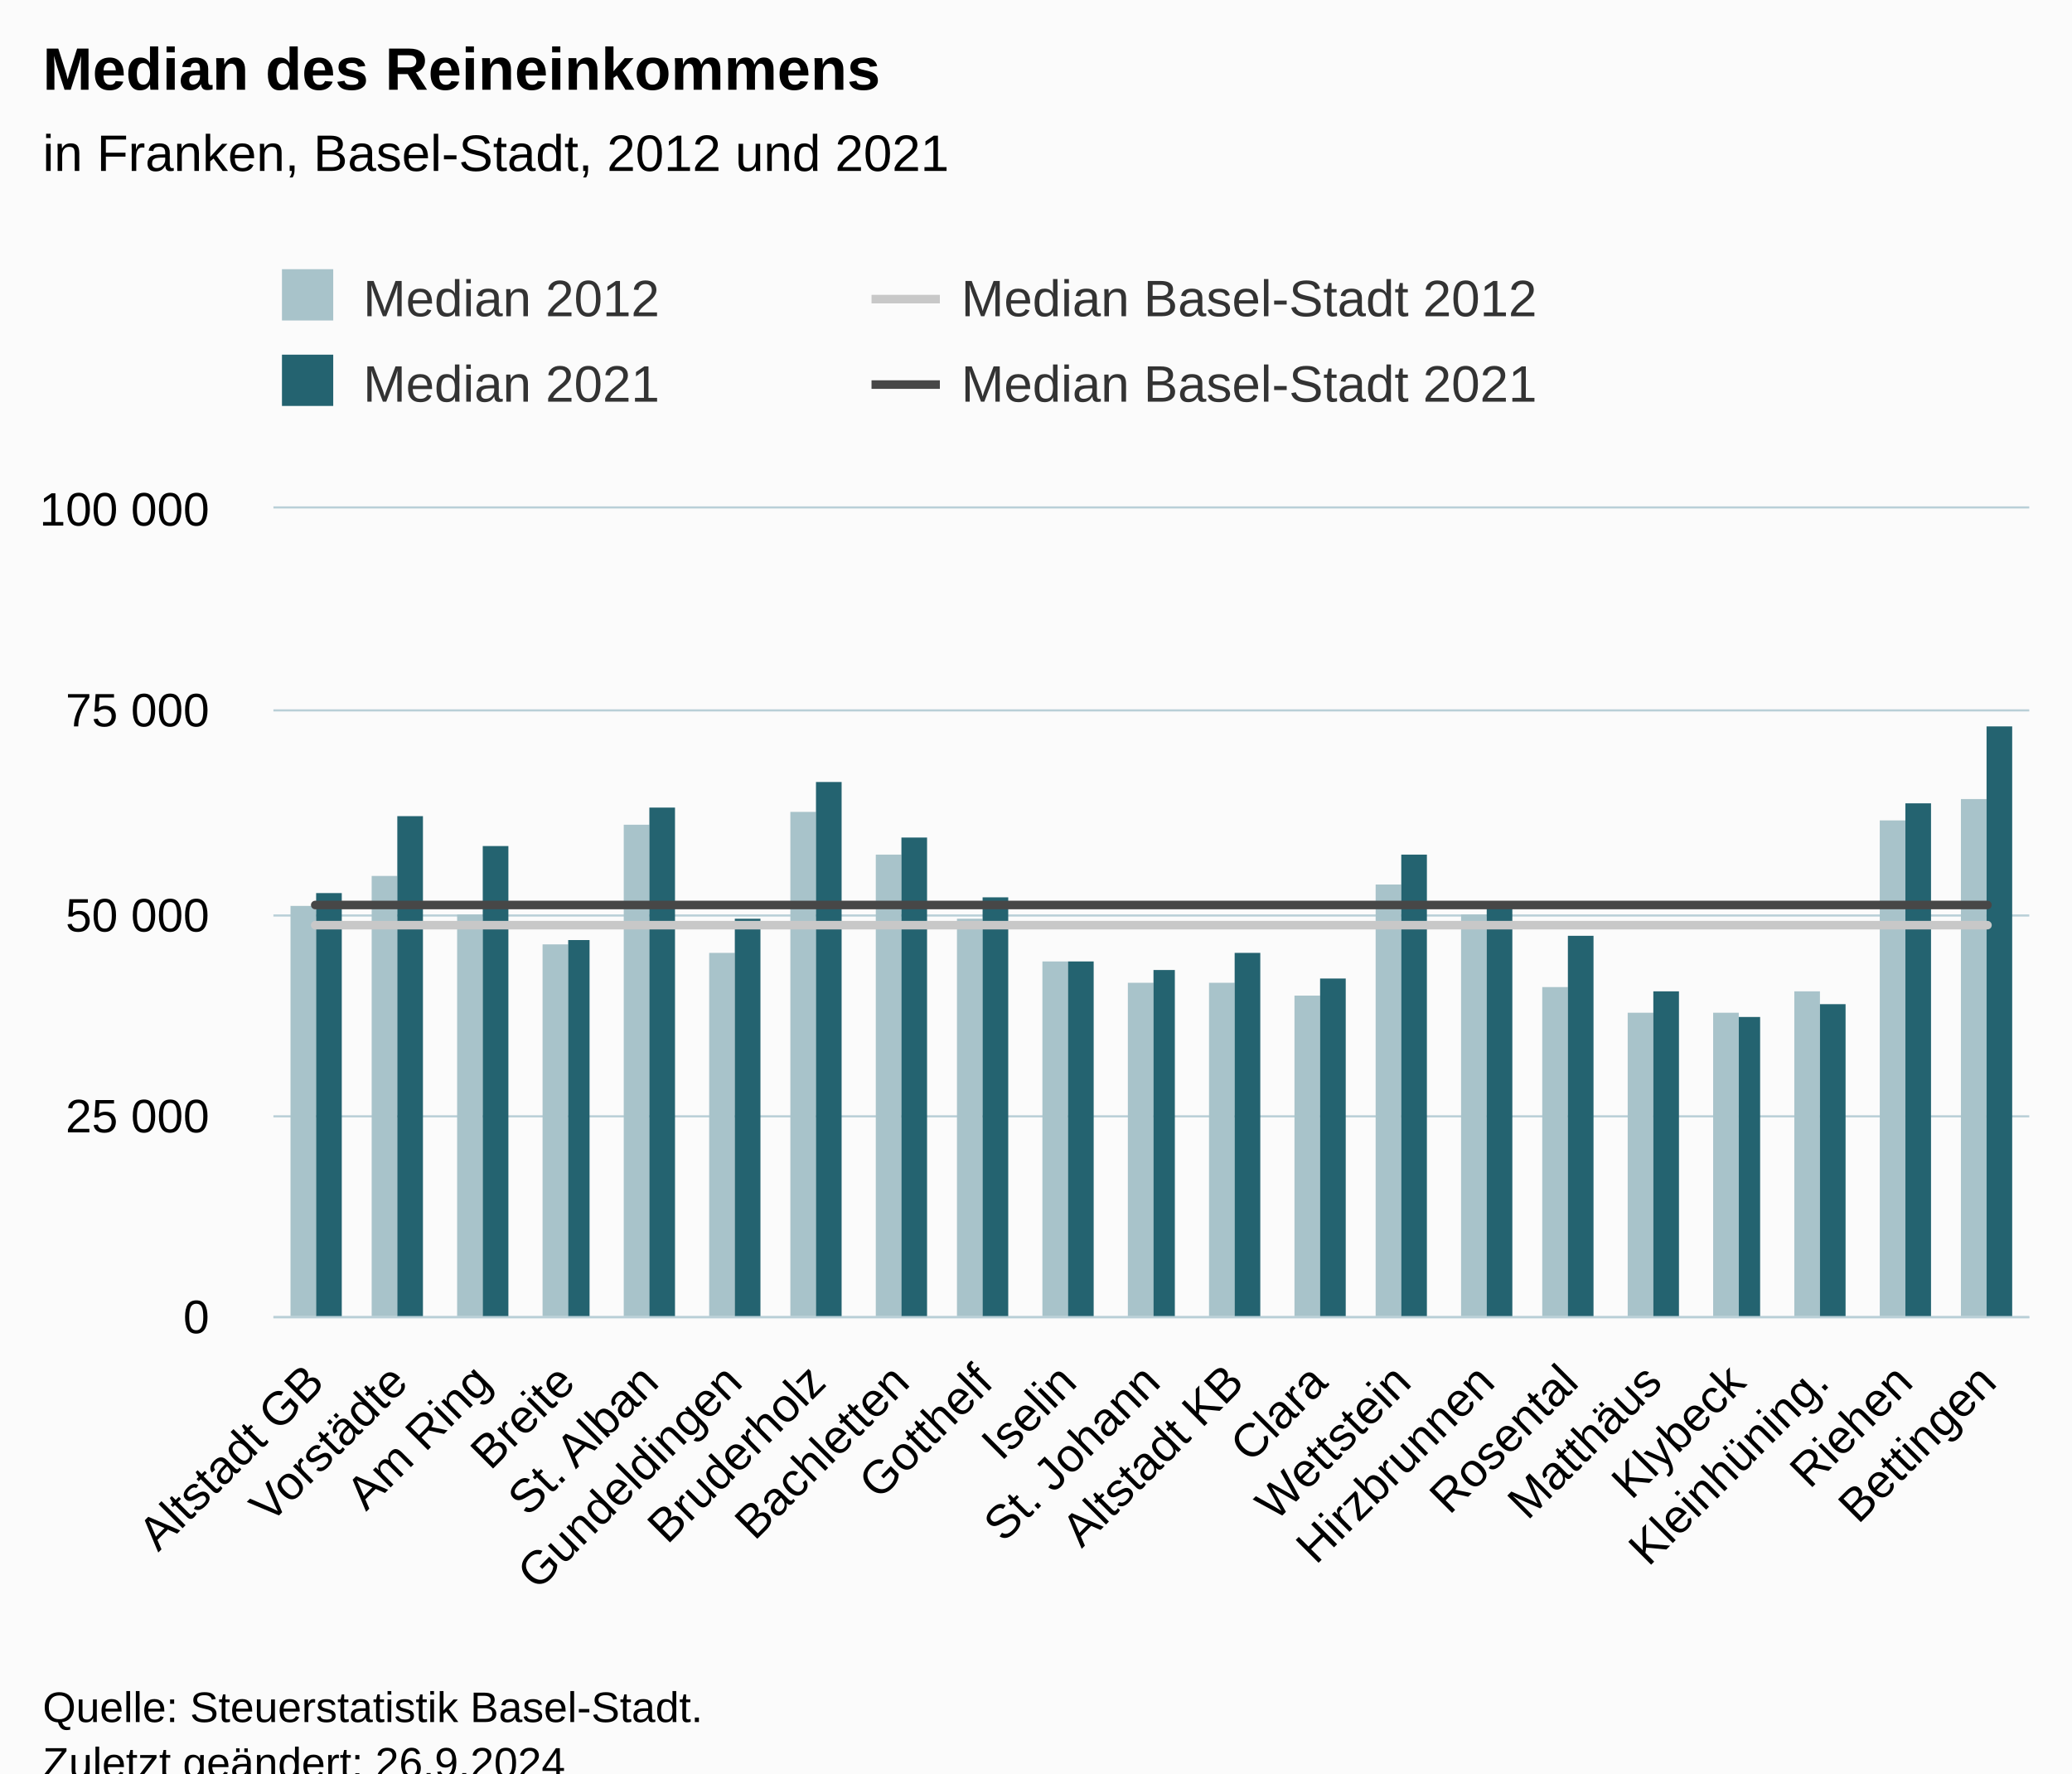
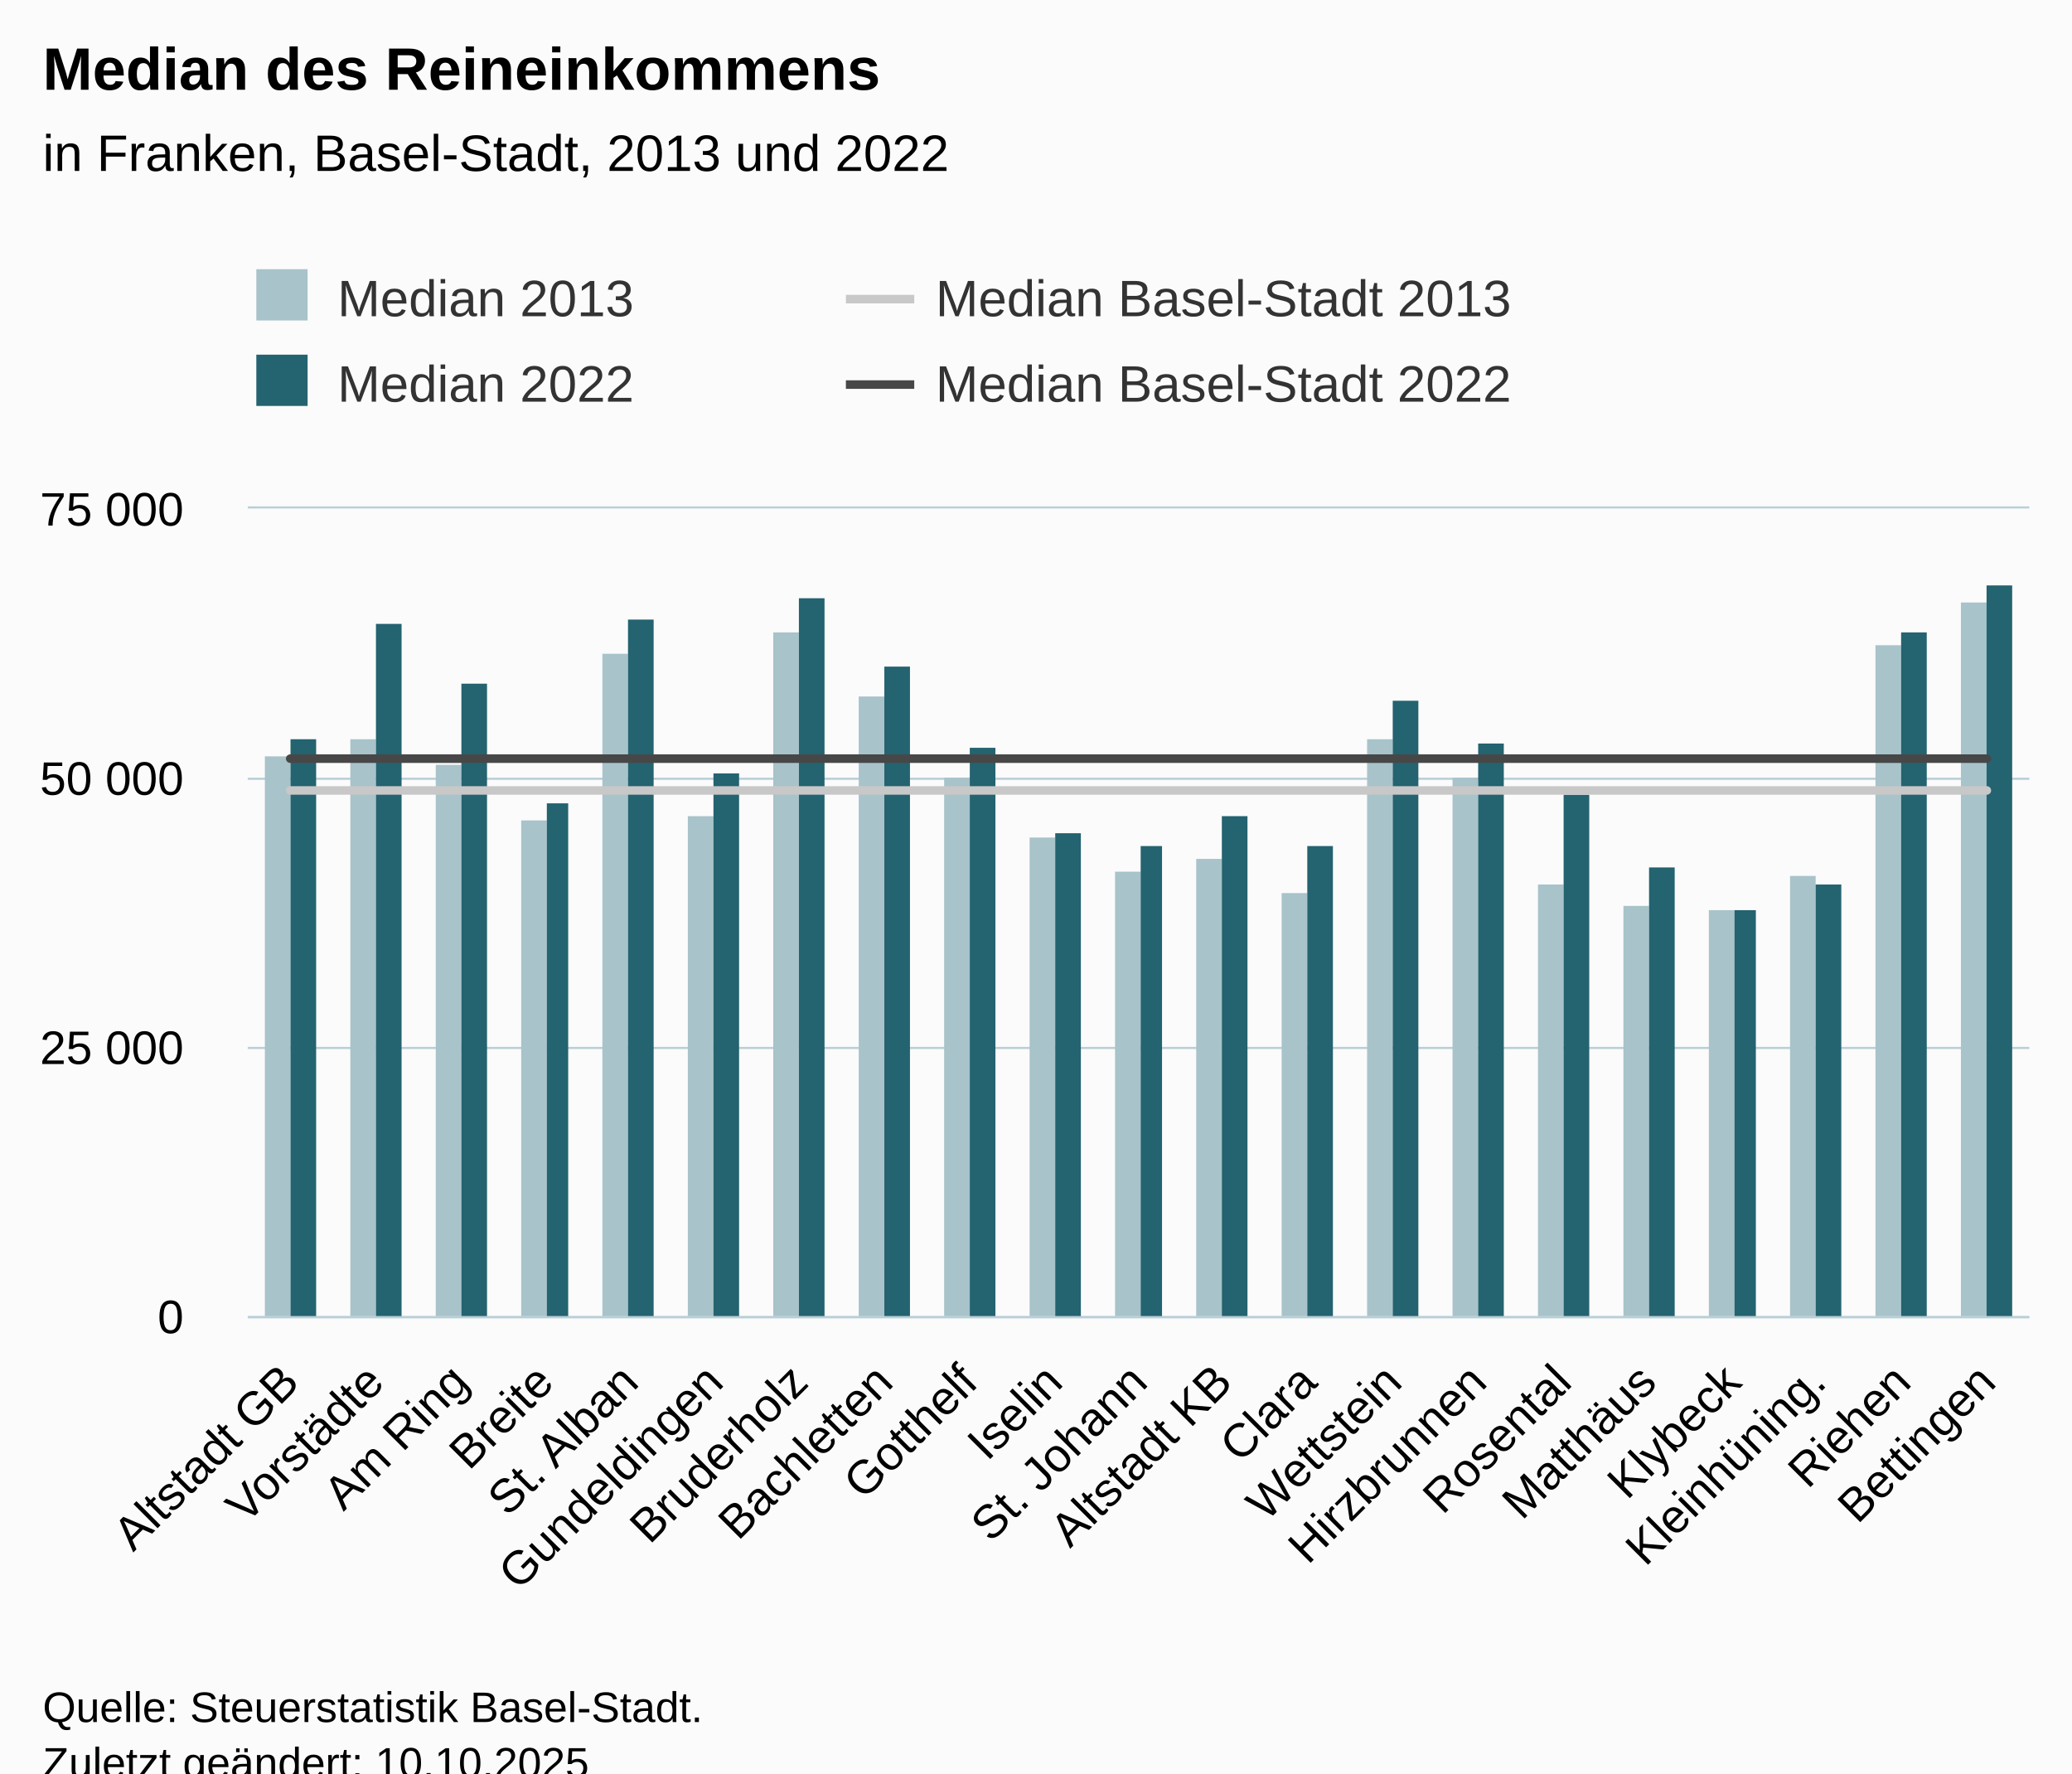
<svg xmlns="http://www.w3.org/2000/svg" version="1.1" class="highcharts-root" style="font-family:Arial;font-size:12px;" viewBox="0 0 485 415">
  <defs>
-     <clipPath id="highcharts-tecd7d2-91-">
-       <rect x="0" y="0" width="411" height="189" fill="none" />
+     <clipPath id="highcharts-zsdat22-91-">
+       <rect x="0" y="0" width="417" height="189" fill="none" />
    </clipPath>
-     <clipPath id="highcharts-tecd7d2-113-">
-       <rect x="0" y="0" width="411" height="189" fill="none" />
+     <clipPath id="highcharts-zsdat22-113-">
+       <rect x="0" y="0" width="417" height="189" fill="none" />
    </clipPath>
-     <clipPath id="highcharts-tecd7d2-177-">
-       <rect x="64" y="119" width="411" height="189" fill="none" />
+     <clipPath id="highcharts-zsdat22-177-">
+       <rect x="58" y="119" width="417" height="189" fill="none" />
    </clipPath>
  </defs>
  <rect fill="#fbfbfb" class="highcharts-background" x="0" y="0" width="485" height="428" rx="0" ry="0" />
-   <rect fill="none" class="highcharts-plot-background" x="64" y="119" width="411" height="189" />
+   <rect fill="none" class="highcharts-plot-background" x="58" y="119" width="417" height="189" />
  <g class="highcharts-pane-group" data-z-index="0" />
  <g class="highcharts-grid highcharts-xaxis-grid" data-z-index="1">
-     <path fill="none" data-z-index="1" class="highcharts-grid-line" d="M 83.5 119 L 83.5 308" opacity="1" />
-     <path fill="none" data-z-index="1" class="highcharts-grid-line" d="M 102.5 119 L 102.5 308" opacity="1" />
-     <path fill="none" data-z-index="1" class="highcharts-grid-line" d="M 122.5 119 L 122.5 308" opacity="1" />
-     <path fill="none" data-z-index="1" class="highcharts-grid-line" d="M 141.5 119 L 141.5 308" opacity="1" />
-     <path fill="none" data-z-index="1" class="highcharts-grid-line" d="M 161.5 119 L 161.5 308" opacity="1" />
-     <path fill="none" data-z-index="1" class="highcharts-grid-line" d="M 180.5 119 L 180.5 308" opacity="1" />
-     <path fill="none" data-z-index="1" class="highcharts-grid-line" d="M 200.5 119 L 200.5 308" opacity="1" />
-     <path fill="none" data-z-index="1" class="highcharts-grid-line" d="M 220.5 119 L 220.5 308" opacity="1" />
-     <path fill="none" data-z-index="1" class="highcharts-grid-line" d="M 239.5 119 L 239.5 308" opacity="1" />
-     <path fill="none" data-z-index="1" class="highcharts-grid-line" d="M 259.5 119 L 259.5 308" opacity="1" />
-     <path fill="none" data-z-index="1" class="highcharts-grid-line" d="M 278.5 119 L 278.5 308" opacity="1" />
-     <path fill="none" data-z-index="1" class="highcharts-grid-line" d="M 298.5 119 L 298.5 308" opacity="1" />
-     <path fill="none" data-z-index="1" class="highcharts-grid-line" d="M 317.5 119 L 317.5 308" opacity="1" />
-     <path fill="none" data-z-index="1" class="highcharts-grid-line" d="M 337.5 119 L 337.5 308" opacity="1" />
-     <path fill="none" data-z-index="1" class="highcharts-grid-line" d="M 357.5 119 L 357.5 308" opacity="1" />
-     <path fill="none" data-z-index="1" class="highcharts-grid-line" d="M 376.5 119 L 376.5 308" opacity="1" />
-     <path fill="none" data-z-index="1" class="highcharts-grid-line" d="M 396.5 119 L 396.5 308" opacity="1" />
-     <path fill="none" data-z-index="1" class="highcharts-grid-line" d="M 415.5 119 L 415.5 308" opacity="1" />
-     <path fill="none" data-z-index="1" class="highcharts-grid-line" d="M 435.5 119 L 435.5 308" opacity="1" />
+     <path fill="none" data-z-index="1" class="highcharts-grid-line" d="M 77.5 119 L 77.5 308" opacity="1" />
+     <path fill="none" data-z-index="1" class="highcharts-grid-line" d="M 97.5 119 L 97.5 308" opacity="1" />
+     <path fill="none" data-z-index="1" class="highcharts-grid-line" d="M 117.5 119 L 117.5 308" opacity="1" />
+     <path fill="none" data-z-index="1" class="highcharts-grid-line" d="M 136.5 119 L 136.5 308" opacity="1" />
+     <path fill="none" data-z-index="1" class="highcharts-grid-line" d="M 156.5 119 L 156.5 308" opacity="1" />
+     <path fill="none" data-z-index="1" class="highcharts-grid-line" d="M 176.5 119 L 176.5 308" opacity="1" />
+     <path fill="none" data-z-index="1" class="highcharts-grid-line" d="M 196.5 119 L 196.5 308" opacity="1" />
+     <path fill="none" data-z-index="1" class="highcharts-grid-line" d="M 216.5 119 L 216.5 308" opacity="1" />
+     <path fill="none" data-z-index="1" class="highcharts-grid-line" d="M 236.5 119 L 236.5 308" opacity="1" />
+     <path fill="none" data-z-index="1" class="highcharts-grid-line" d="M 256.5 119 L 256.5 308" opacity="1" />
+     <path fill="none" data-z-index="1" class="highcharts-grid-line" d="M 275.5 119 L 275.5 308" opacity="1" />
+     <path fill="none" data-z-index="1" class="highcharts-grid-line" d="M 295.5 119 L 295.5 308" opacity="1" />
+     <path fill="none" data-z-index="1" class="highcharts-grid-line" d="M 315.5 119 L 315.5 308" opacity="1" />
+     <path fill="none" data-z-index="1" class="highcharts-grid-line" d="M 335.5 119 L 335.5 308" opacity="1" />
+     <path fill="none" data-z-index="1" class="highcharts-grid-line" d="M 355.5 119 L 355.5 308" opacity="1" />
+     <path fill="none" data-z-index="1" class="highcharts-grid-line" d="M 375.5 119 L 375.5 308" opacity="1" />
+     <path fill="none" data-z-index="1" class="highcharts-grid-line" d="M 395.5 119 L 395.5 308" opacity="1" />
+     <path fill="none" data-z-index="1" class="highcharts-grid-line" d="M 414.5 119 L 414.5 308" opacity="1" />
+     <path fill="none" data-z-index="1" class="highcharts-grid-line" d="M 434.5 119 L 434.5 308" opacity="1" />
    <path fill="none" data-z-index="1" class="highcharts-grid-line" d="M 454.5 119 L 454.5 308" opacity="1" />
    <path fill="none" data-z-index="1" class="highcharts-grid-line" d="M 474.5 119 L 474.5 308" opacity="1" />
-     <path fill="none" data-z-index="1" class="highcharts-grid-line" d="M 63.5 119 L 63.5 308" opacity="1" />
+     <path fill="none" data-z-index="1" class="highcharts-grid-line" d="M 57.5 119 L 57.5 308" opacity="1" />
  </g>
  <g class="highcharts-grid highcharts-yaxis-grid" data-z-index="1">
-     <path fill="none" stroke="#B9CFD7" stroke-width="0.5" data-z-index="1" class="highcharts-grid-line" d="M 64 308.25 L 475 308.25" opacity="1" />
-     <path fill="none" stroke="#B9CFD7" stroke-width="0.5" data-z-index="1" class="highcharts-grid-line" d="M 64 261.25 L 475 261.25" opacity="1" />
-     <path fill="none" stroke="#B9CFD7" stroke-width="0.5" data-z-index="1" class="highcharts-grid-line" d="M 64 214.25 L 475 214.25" opacity="1" />
-     <path fill="none" stroke="#B9CFD7" stroke-width="0.5" data-z-index="1" class="highcharts-grid-line" d="M 64 166.25 L 475 166.25" opacity="1" />
-     <path fill="none" stroke="#B9CFD7" stroke-width="0.5" data-z-index="1" class="highcharts-grid-line" d="M 64 118.75 L 475 118.75" opacity="1" />
+     <path fill="none" stroke="#B9CFD7" stroke-width="0.5" data-z-index="1" class="highcharts-grid-line" d="M 58 308.25 L 475 308.25" opacity="1" />
+     <path fill="none" stroke="#B9CFD7" stroke-width="0.5" data-z-index="1" class="highcharts-grid-line" d="M 58 245.25 L 475 245.25" opacity="1" />
+     <path fill="none" stroke="#B9CFD7" stroke-width="0.5" data-z-index="1" class="highcharts-grid-line" d="M 58 182.25 L 475 182.25" opacity="1" />
+     <path fill="none" stroke="#B9CFD7" stroke-width="0.5" data-z-index="1" class="highcharts-grid-line" d="M 58 118.75 L 475 118.75" opacity="1" />
  </g>
-   <rect fill="none" class="highcharts-plot-border" data-z-index="1" x="64" y="119" width="411" height="189" />
+   <rect fill="none" class="highcharts-plot-border" data-z-index="1" x="58" y="119" width="417" height="189" />
  <g class="highcharts-axis highcharts-xaxis" data-z-index="2">
-     <path fill="none" class="highcharts-axis-line" stroke="#B9CFD7" stroke-width="0.5" data-z-index="7" d="M 64 308.25 L 475 308.25" />
+     <path fill="none" class="highcharts-axis-line" stroke="#B9CFD7" stroke-width="0.5" data-z-index="7" d="M 58 308.25 L 475 308.25" />
  </g>
  <g class="highcharts-axis highcharts-yaxis" data-z-index="2">
-     <path fill="none" class="highcharts-axis-line" data-z-index="7" d="M 64 119 L 64 308" />
+     <path fill="none" class="highcharts-axis-line" data-z-index="7" d="M 58 119 L 58 308" />
  </g>
  <g class="highcharts-series-group" data-z-index="3">
-     <g class="highcharts-series highcharts-series-0 highcharts-column-series" data-z-index="0.1" opacity="1" transform="translate(64,119) scale(1 1)" clip-path="url(#highcharts-tecd7d2-113-)">
-       <rect x="4" y="93" width="6" height="97" fill="#A8C3CA" opacity="1" class="highcharts-point" />
-       <rect x="23" y="86" width="6" height="104" fill="#A8C3CA" opacity="1" class="highcharts-point" />
-       <rect x="43" y="95" width="6" height="95" fill="#A8C3CA" opacity="1" class="highcharts-point" />
-       <rect x="63" y="102" width="6" height="88" fill="#A8C3CA" opacity="1" class="highcharts-point" />
-       <rect x="82" y="74" width="6" height="116" fill="#A8C3CA" opacity="1" class="highcharts-point" />
-       <rect x="102" y="104" width="6" height="86" fill="#A8C3CA" opacity="1" class="highcharts-point" />
-       <rect x="121" y="71" width="6" height="119" fill="#A8C3CA" opacity="1" class="highcharts-point" />
-       <rect x="141" y="81" width="6" height="109" fill="#A8C3CA" opacity="1" class="highcharts-point" />
-       <rect x="160" y="96" width="6" height="94" fill="#A8C3CA" opacity="1" class="highcharts-point" />
-       <rect x="180" y="106" width="6" height="84" fill="#A8C3CA" opacity="1" class="highcharts-point" />
-       <rect x="200" y="111" width="6" height="79" fill="#A8C3CA" opacity="1" class="highcharts-point" />
-       <rect x="219" y="111" width="6" height="79" fill="#A8C3CA" opacity="1" class="highcharts-point" />
-       <rect x="239" y="114" width="6" height="76" fill="#A8C3CA" opacity="1" class="highcharts-point" />
-       <rect x="258" y="88" width="6" height="102" fill="#A8C3CA" opacity="1" class="highcharts-point" />
-       <rect x="278" y="95" width="6" height="95" fill="#A8C3CA" opacity="1" class="highcharts-point" />
-       <rect x="297" y="112" width="6" height="78" fill="#A8C3CA" opacity="1" class="highcharts-point" />
-       <rect x="317" y="118" width="6" height="72" fill="#A8C3CA" opacity="1" class="highcharts-point" />
-       <rect x="337" y="118" width="6" height="72" fill="#A8C3CA" opacity="1" class="highcharts-point" />
-       <rect x="356" y="113" width="6" height="77" fill="#A8C3CA" opacity="1" class="highcharts-point" />
-       <rect x="376" y="73" width="6" height="117" fill="#A8C3CA" opacity="1" class="highcharts-point" />
-       <rect x="395" y="68" width="6" height="122" fill="#A8C3CA" opacity="1" class="highcharts-point" />
+     <g class="highcharts-series highcharts-series-0 highcharts-column-series" data-z-index="0.1" opacity="1" transform="translate(58,119) scale(1 1)" clip-path="url(#highcharts-zsdat22-113-)">
+       <rect x="4" y="58" width="6" height="132" fill="#A8C3CA" opacity="1" class="highcharts-point" />
+       <rect x="24" y="54" width="6" height="136" fill="#A8C3CA" opacity="1" class="highcharts-point" />
+       <rect x="44" y="60" width="6" height="130" fill="#A8C3CA" opacity="1" class="highcharts-point" />
+       <rect x="64" y="73" width="6" height="117" fill="#A8C3CA" opacity="1" class="highcharts-point" />
+       <rect x="83" y="34" width="6" height="156" fill="#A8C3CA" opacity="1" class="highcharts-point" />
+       <rect x="103" y="72" width="6" height="118" fill="#A8C3CA" opacity="1" class="highcharts-point" />
+       <rect x="123" y="29" width="6" height="161" fill="#A8C3CA" opacity="1" class="highcharts-point" />
+       <rect x="143" y="44" width="6" height="146" fill="#A8C3CA" opacity="1" class="highcharts-point" />
+       <rect x="163" y="63" width="6" height="127" fill="#A8C3CA" opacity="1" class="highcharts-point" />
+       <rect x="183" y="77" width="6" height="113" fill="#A8C3CA" opacity="1" class="highcharts-point" />
+       <rect x="203" y="85" width="6" height="105" fill="#A8C3CA" opacity="1" class="highcharts-point" />
+       <rect x="222" y="82" width="6" height="108" fill="#A8C3CA" opacity="1" class="highcharts-point" />
+       <rect x="242" y="90" width="6" height="100" fill="#A8C3CA" opacity="1" class="highcharts-point" />
+       <rect x="262" y="54" width="6" height="136" fill="#A8C3CA" opacity="1" class="highcharts-point" />
+       <rect x="282" y="63" width="6" height="127" fill="#A8C3CA" opacity="1" class="highcharts-point" />
+       <rect x="302" y="88" width="6" height="102" fill="#A8C3CA" opacity="1" class="highcharts-point" />
+       <rect x="322" y="93" width="6" height="97" fill="#A8C3CA" opacity="1" class="highcharts-point" />
+       <rect x="342" y="94" width="6" height="96" fill="#A8C3CA" opacity="1" class="highcharts-point" />
+       <rect x="361" y="86" width="6" height="104" fill="#A8C3CA" opacity="1" class="highcharts-point" />
+       <rect x="381" y="32" width="6" height="158" fill="#A8C3CA" opacity="1" class="highcharts-point" />
+       <rect x="401" y="22" width="6" height="168" fill="#A8C3CA" opacity="1" class="highcharts-point" />
    </g>
-     <g class="highcharts-markers highcharts-series-0 highcharts-column-series" data-z-index="0.1" opacity="1" transform="translate(64,119) scale(1 1)" clip-path="none" />
-     <g class="highcharts-series highcharts-series-1 highcharts-column-series" data-z-index="0.1" opacity="1" transform="translate(64,119) scale(1 1)" clip-path="url(#highcharts-tecd7d2-113-)">
-       <rect x="10" y="90" width="6" height="100" fill="#246370" opacity="1" class="highcharts-point" />
-       <rect x="29" y="72" width="6" height="118" fill="#246370" opacity="1" class="highcharts-point" />
-       <rect x="49" y="79" width="6" height="111" fill="#246370" opacity="1" class="highcharts-point" />
-       <rect x="69" y="101" width="5" height="89" fill="#246370" opacity="1" class="highcharts-point" />
-       <rect x="88" y="70" width="6" height="120" fill="#246370" opacity="1" class="highcharts-point" />
-       <rect x="108" y="96" width="6" height="94" fill="#246370" opacity="1" class="highcharts-point" />
-       <rect x="127" y="64" width="6" height="126" fill="#246370" opacity="1" class="highcharts-point" />
-       <rect x="147" y="77" width="6" height="113" fill="#246370" opacity="1" class="highcharts-point" />
-       <rect x="166" y="91" width="6" height="99" fill="#246370" opacity="1" class="highcharts-point" />
-       <rect x="186" y="106" width="6" height="84" fill="#246370" opacity="1" class="highcharts-point" />
-       <rect x="206" y="108" width="5" height="82" fill="#246370" opacity="1" class="highcharts-point" />
-       <rect x="225" y="104" width="6" height="86" fill="#246370" opacity="1" class="highcharts-point" />
-       <rect x="245" y="110" width="6" height="80" fill="#246370" opacity="1" class="highcharts-point" />
-       <rect x="264" y="81" width="6" height="109" fill="#246370" opacity="1" class="highcharts-point" />
-       <rect x="284" y="92" width="6" height="98" fill="#246370" opacity="1" class="highcharts-point" />
-       <rect x="303" y="100" width="6" height="90" fill="#246370" opacity="1" class="highcharts-point" />
-       <rect x="323" y="113" width="6" height="77" fill="#246370" opacity="1" class="highcharts-point" />
-       <rect x="343" y="119" width="5" height="71" fill="#246370" opacity="1" class="highcharts-point" />
-       <rect x="362" y="116" width="6" height="74" fill="#246370" opacity="1" class="highcharts-point" />
-       <rect x="382" y="69" width="6" height="121" fill="#246370" opacity="1" class="highcharts-point" />
-       <rect x="401" y="51" width="6" height="139" fill="#246370" opacity="1" class="highcharts-point" />
+     <g class="highcharts-markers highcharts-series-0 highcharts-column-series" data-z-index="0.1" opacity="1" transform="translate(58,119) scale(1 1)" clip-path="none" />
+     <g class="highcharts-series highcharts-series-1 highcharts-column-series" data-z-index="0.1" opacity="1" transform="translate(58,119) scale(1 1)" clip-path="url(#highcharts-zsdat22-113-)">
+       <rect x="10" y="54" width="6" height="136" fill="#246370" opacity="1" class="highcharts-point" />
+       <rect x="30" y="27" width="6" height="163" fill="#246370" opacity="1" class="highcharts-point" />
+       <rect x="50" y="41" width="6" height="149" fill="#246370" opacity="1" class="highcharts-point" />
+       <rect x="70" y="69" width="5" height="121" fill="#246370" opacity="1" class="highcharts-point" />
+       <rect x="89" y="26" width="6" height="164" fill="#246370" opacity="1" class="highcharts-point" />
+       <rect x="109" y="62" width="6" height="128" fill="#246370" opacity="1" class="highcharts-point" />
+       <rect x="129" y="21" width="6" height="169" fill="#246370" opacity="1" class="highcharts-point" />
+       <rect x="149" y="37" width="6" height="153" fill="#246370" opacity="1" class="highcharts-point" />
+       <rect x="169" y="56" width="6" height="134" fill="#246370" opacity="1" class="highcharts-point" />
+       <rect x="189" y="76" width="6" height="114" fill="#246370" opacity="1" class="highcharts-point" />
+       <rect x="209" y="79" width="5" height="111" fill="#246370" opacity="1" class="highcharts-point" />
+       <rect x="228" y="72" width="6" height="118" fill="#246370" opacity="1" class="highcharts-point" />
+       <rect x="248" y="79" width="6" height="111" fill="#246370" opacity="1" class="highcharts-point" />
+       <rect x="268" y="45" width="6" height="145" fill="#246370" opacity="1" class="highcharts-point" />
+       <rect x="288" y="55" width="6" height="135" fill="#246370" opacity="1" class="highcharts-point" />
+       <rect x="308" y="67" width="6" height="123" fill="#246370" opacity="1" class="highcharts-point" />
+       <rect x="328" y="84" width="6" height="106" fill="#246370" opacity="1" class="highcharts-point" />
+       <rect x="348" y="94" width="5" height="96" fill="#246370" opacity="1" class="highcharts-point" />
+       <rect x="367" y="88" width="6" height="102" fill="#246370" opacity="1" class="highcharts-point" />
+       <rect x="387" y="29" width="6" height="161" fill="#246370" opacity="1" class="highcharts-point" />
+       <rect x="407" y="18" width="6" height="172" fill="#246370" opacity="1" class="highcharts-point" />
    </g>
-     <g class="highcharts-markers highcharts-series-1 highcharts-column-series" data-z-index="0.1" opacity="1" transform="translate(64,119) scale(1 1)" clip-path="none" />
-     <g class="highcharts-series highcharts-series-2 highcharts-line-series" data-z-index="0.1" opacity="1" transform="translate(64,119) scale(1 1)" clip-path="url(#highcharts-tecd7d2-113-)">
-       <path fill="none" d="M 9.786 97.507 L 29.357 97.507 L 48.929 97.507 L 68.5 97.507 L 88.071 97.507 L 107.643 97.507 L 127.214 97.507 L 146.786 97.507 L 166.357 97.507 L 185.929 97.507 L 205.5 97.507 L 225.071 97.507 L 244.643 97.507 L 264.214 97.507 L 283.786 97.507 L 303.357 97.507 L 322.929 97.507 L 342.5 97.507 L 362.071 97.507 L 381.643 97.507 L 401.214 97.507" class="highcharts-graph" data-z-index="1" stroke="#C8C8C8" stroke-width="2" stroke-linejoin="round" stroke-linecap="round" />
+     <g class="highcharts-markers highcharts-series-1 highcharts-column-series" data-z-index="0.1" opacity="1" transform="translate(58,119) scale(1 1)" clip-path="none" />
+     <g class="highcharts-series highcharts-series-2 highcharts-line-series" data-z-index="0.1" opacity="1" transform="translate(58,119) scale(1 1)" clip-path="url(#highcharts-zsdat22-113-)">
+       <path fill="none" d="M 9.929 65.984 L 29.786 65.984 L 49.643 65.984 L 69.5 65.984 L 89.357 65.984 L 109.214 65.984 L 129.071 65.984 L 148.929 65.984 L 168.786 65.984 L 188.643 65.984 L 208.5 65.984 L 228.357 65.984 L 248.214 65.984 L 268.071 65.984 L 287.929 65.984 L 307.786 65.984 L 327.643 65.984 L 347.5 65.984 L 367.357 65.984 L 387.214 65.984 L 407.071 65.984" class="highcharts-graph" data-z-index="1" stroke="#C8C8C8" stroke-width="2" stroke-linejoin="round" stroke-linecap="round" />
    </g>
-     <g class="highcharts-markers highcharts-series-2 highcharts-line-series" data-z-index="0.1" opacity="1" transform="translate(64,119) scale(1 1)" clip-path="none" />
-     <g class="highcharts-series highcharts-series-3 highcharts-line-series" data-z-index="0.1" opacity="1" transform="translate(64,119) scale(1 1)" clip-path="url(#highcharts-tecd7d2-113-)">
-       <path fill="none" d="M 9.786 92.79 L 29.357 92.79 L 48.929 92.79 L 68.5 92.79 L 88.071 92.79 L 107.643 92.79 L 127.214 92.79 L 146.786 92.79 L 166.357 92.79 L 185.929 92.79 L 205.5 92.79 L 225.071 92.79 L 244.643 92.79 L 264.214 92.79 L 283.786 92.79 L 303.357 92.79 L 322.929 92.79 L 342.5 92.79 L 362.071 92.79 L 381.643 92.79 L 401.214 92.79" class="highcharts-graph" data-z-index="1" stroke="#474747" stroke-width="2" stroke-linejoin="round" stroke-linecap="round" />
+     <g class="highcharts-markers highcharts-series-2 highcharts-line-series" data-z-index="0.1" opacity="1" transform="translate(58,119) scale(1 1)" clip-path="none" />
+     <g class="highcharts-series highcharts-series-3 highcharts-line-series" data-z-index="0.1" opacity="1" transform="translate(58,119) scale(1 1)" clip-path="url(#highcharts-zsdat22-113-)">
+       <path fill="none" d="M 9.929 58.542 L 29.786 58.542 L 49.643 58.542 L 69.5 58.542 L 89.357 58.542 L 109.214 58.542 L 129.071 58.542 L 148.929 58.542 L 168.786 58.542 L 188.643 58.542 L 208.5 58.542 L 228.357 58.542 L 248.214 58.542 L 268.071 58.542 L 287.929 58.542 L 307.786 58.542 L 327.643 58.542 L 347.5 58.542 L 367.357 58.542 L 387.214 58.542 L 407.071 58.542" class="highcharts-graph" data-z-index="1" stroke="#474747" stroke-width="2" stroke-linejoin="round" stroke-linecap="round" />
    </g>
-     <g class="highcharts-markers highcharts-series-3 highcharts-line-series" data-z-index="0.1" opacity="1" transform="translate(64,119) scale(1 1)" clip-path="none" />
+     <g class="highcharts-markers highcharts-series-3 highcharts-line-series" data-z-index="0.1" opacity="1" transform="translate(58,119) scale(1 1)" clip-path="none" />
  </g>
  <text x="10" text-anchor="start" class="highcharts-title" data-z-index="4" style="color:#000000;font-size:14px;font-weight:bold;fill:#000000;" y="21">
    <tspan>Median des Reineinkommens</tspan>
  </text>
  <text x="10" text-anchor="start" class="highcharts-subtitle" data-z-index="4" style="color:#000000;font-size:12px;font-weight:normal;fill:#000000;" y="40">
-     <tspan>in Franken, Basel-Stadt, 2012 und 2021</tspan>
+     <tspan>in Franken, Basel-Stadt, 2013 und 2022</tspan>
  </text>
  <text x="10" text-anchor="start" class="highcharts-caption" data-z-index="4" style="color:#666666;fill:#666666;" y="385" />
-   <g class="highcharts-legend" data-z-index="7" transform="translate(56,56)">
+   <g class="highcharts-legend" data-z-index="7" transform="translate(50,56)">
    <rect fill="none" class="highcharts-legend-box" rx="0" ry="0" x="0" y="0" width="276" height="51" visibility="visible" />
    <g data-z-index="1">
      <g>
        <g class="highcharts-legend-item highcharts-column-series highcharts-color-undefined highcharts-series-0" data-z-index="1" transform="translate(8,3)">
          <text x="21" style="color:#333333;cursor:pointer;font-size:12px;font-weight:normal;white-space:nowrap;fill:#333333;" text-anchor="start" data-z-index="2" y="15">
-             <tspan>Median 2012</tspan>
+             <tspan>Median 2013</tspan>
          </text>
          <rect x="2" y="4" width="12" height="12" fill="#A8C3CA" class="highcharts-point" data-z-index="3" />
        </g>
        <g class="highcharts-legend-item highcharts-line-series highcharts-color-undefined highcharts-series-2" data-z-index="1" transform="translate(148,3)">
          <path fill="none" d="M 0 11 L 16 11" class="highcharts-graph" stroke="#C8C8C8" stroke-width="2" />
          <text x="21" y="15" style="color:#333333;cursor:pointer;font-size:12px;font-weight:normal;white-space:nowrap;fill:#333333;" text-anchor="start" data-z-index="2">
-             <tspan>Median Basel-Stadt 2012</tspan>
+             <tspan>Median Basel-Stadt 2013</tspan>
          </text>
        </g>
        <g class="highcharts-legend-item highcharts-column-series highcharts-color-undefined highcharts-series-1" data-z-index="1" transform="translate(8,23)">
          <text x="21" y="15" style="color:#333333;cursor:pointer;font-size:12px;font-weight:normal;white-space:nowrap;fill:#333333;" text-anchor="start" data-z-index="2">
-             <tspan>Median 2021</tspan>
+             <tspan>Median 2022</tspan>
          </text>
          <rect x="2" y="4" width="12" height="12" fill="#246370" class="highcharts-point" data-z-index="3" />
        </g>
        <g class="highcharts-legend-item highcharts-line-series highcharts-color-undefined highcharts-series-3" data-z-index="1" transform="translate(148,23)">
          <path fill="none" d="M 0 11 L 16 11" class="highcharts-graph" stroke="#474747" stroke-width="2" />
          <text x="21" y="15" style="color:#333333;cursor:pointer;font-size:12px;font-weight:normal;white-space:nowrap;fill:#333333;" text-anchor="start" data-z-index="2">
-             <tspan>Median Basel-Stadt 2021</tspan>
+             <tspan>Median Basel-Stadt 2022</tspan>
          </text>
        </g>
      </g>
    </g>
  </g>
  <g class="highcharts-axis-labels highcharts-xaxis-labels" data-z-index="7">
-     <text x="76.378" style="color:#000000;cursor:default;font-size:11px;fill:#000000;" text-anchor="end" transform="translate(0,0) rotate(-45 76.37844 324)" y="324" opacity="1">
+     <text x="70.521" style="color:#000000;cursor:default;font-size:11px;fill:#000000;" text-anchor="end" transform="translate(0,0) rotate(-45 70.5213 324)" y="324" opacity="1">
      <tspan>Altstadt GB</tspan>
    </text>
-     <text x="95.95" style="color:#000000;cursor:default;font-size:11px;fill:#000000;" text-anchor="end" transform="translate(0,0) rotate(-45 95.94987 324)" y="324" opacity="1">Vorstädte</text>
-     <text x="115.521" style="color:#000000;cursor:default;font-size:11px;fill:#000000;" text-anchor="end" transform="translate(0,0) rotate(-45 115.5213 324)" y="324" opacity="1">
+     <text x="90.378" style="color:#000000;cursor:default;font-size:11px;fill:#000000;" text-anchor="end" transform="translate(0,0) rotate(-45 90.37844 324)" y="324" opacity="1">Vorstädte</text>
+     <text x="110.236" style="color:#000000;cursor:default;font-size:11px;fill:#000000;" text-anchor="end" transform="translate(0,0) rotate(-45 110.2356 324)" y="324" opacity="1">
      <tspan>Am Ring</tspan>
    </text>
-     <text x="135.093" style="color:#000000;cursor:default;font-size:11px;fill:#000000;" text-anchor="end" transform="translate(0,0) rotate(-45 135.0927 324)" y="324" opacity="1">Breite</text>
-     <text x="154.664" style="color:#000000;cursor:default;font-size:11px;fill:#000000;" text-anchor="end" transform="translate(0,0) rotate(-45 154.6642 324)" y="324" opacity="1">
+     <text x="130.093" style="color:#000000;cursor:default;font-size:11px;fill:#000000;" text-anchor="end" transform="translate(0,0) rotate(-45 130.0927 324)" y="324" opacity="1">Breite</text>
+     <text x="149.95" style="color:#000000;cursor:default;font-size:11px;fill:#000000;" text-anchor="end" transform="translate(0,0) rotate(-45 149.9499 324)" y="324" opacity="1">
      <tspan>St. Alban</tspan>
    </text>
-     <text x="174.236" style="color:#000000;cursor:default;font-size:11px;fill:#000000;" text-anchor="end" transform="translate(0,0) rotate(-45 174.2356 324)" y="324" opacity="1">Gundeldingen</text>
-     <text x="193.807" style="color:#000000;cursor:default;font-size:11px;fill:#000000;" text-anchor="end" transform="translate(0,0) rotate(-45 193.807 324)" y="324" opacity="1">Bruderholz</text>
-     <text x="213.378" style="color:#000000;cursor:default;font-size:11px;fill:#000000;" text-anchor="end" transform="translate(0,0) rotate(-45 213.3784 324)" y="324" opacity="1">Bachletten</text>
-     <text x="232.95" style="color:#000000;cursor:default;font-size:11px;fill:#000000;" text-anchor="end" transform="translate(0,0) rotate(-45 232.9499 324)" y="324" opacity="1">Gotthelf</text>
-     <text x="252.521" style="color:#000000;cursor:default;font-size:11px;fill:#000000;" text-anchor="end" transform="translate(0,0) rotate(-45 252.5213 324)" y="324" opacity="1">Iselin</text>
-     <text x="272.093" style="color:#000000;cursor:default;font-size:11px;fill:#000000;" text-anchor="end" transform="translate(0,0) rotate(-45 272.0927 324)" y="324" opacity="1">
+     <text x="169.807" style="color:#000000;cursor:default;font-size:11px;fill:#000000;" text-anchor="end" transform="translate(0,0) rotate(-45 169.807 324)" y="324" opacity="1">Gundeldingen</text>
+     <text x="189.664" style="color:#000000;cursor:default;font-size:11px;fill:#000000;" text-anchor="end" transform="translate(0,0) rotate(-45 189.6642 324)" y="324" opacity="1">Bruderholz</text>
+     <text x="209.521" style="color:#000000;cursor:default;font-size:11px;fill:#000000;" text-anchor="end" transform="translate(0,0) rotate(-45 209.5213 324)" y="324" opacity="1">Bachletten</text>
+     <text x="229.378" style="color:#000000;cursor:default;font-size:11px;fill:#000000;" text-anchor="end" transform="translate(0,0) rotate(-45 229.3784 324)" y="324" opacity="1">Gotthelf</text>
+     <text x="249.236" style="color:#000000;cursor:default;font-size:11px;fill:#000000;" text-anchor="end" transform="translate(0,0) rotate(-45 249.2356 324)" y="324" opacity="1">Iselin</text>
+     <text x="269.093" style="color:#000000;cursor:default;font-size:11px;fill:#000000;" text-anchor="end" transform="translate(0,0) rotate(-45 269.0927 324)" y="324" opacity="1">
      <tspan>St. Johann</tspan>
    </text>
-     <text x="291.664" style="color:#000000;cursor:default;font-size:11px;fill:#000000;" text-anchor="end" transform="translate(0,0) rotate(-45 291.6642 324)" y="324" opacity="1">
+     <text x="288.95" style="color:#000000;cursor:default;font-size:11px;fill:#000000;" text-anchor="end" transform="translate(0,0) rotate(-45 288.9499 324)" y="324" opacity="1">
      <tspan>Altstadt KB</tspan>
    </text>
-     <text x="311.236" style="color:#000000;cursor:default;font-size:11px;fill:#000000;" text-anchor="end" transform="translate(0,0) rotate(-45 311.2356 324)" y="324" opacity="1">Clara</text>
-     <text x="330.807" style="color:#000000;cursor:default;font-size:11px;fill:#000000;" text-anchor="end" transform="translate(0,0) rotate(-45 330.807 324)" y="324" opacity="1">Wettstein</text>
-     <text x="350.378" style="color:#000000;cursor:default;font-size:11px;fill:#000000;" text-anchor="end" transform="translate(0,0) rotate(-45 350.3784 324)" y="324" opacity="1">Hirzbrunnen</text>
-     <text x="369.95" style="color:#000000;cursor:default;font-size:11px;fill:#000000;" text-anchor="end" transform="translate(0,0) rotate(-45 369.9499 324)" y="324" opacity="1">Rosental</text>
-     <text x="389.521" style="color:#000000;cursor:default;font-size:11px;fill:#000000;" text-anchor="end" transform="translate(0,0) rotate(-45 389.5213 324)" y="324" opacity="1">Matthäus</text>
-     <text x="409.093" style="color:#000000;cursor:default;font-size:11px;fill:#000000;" text-anchor="end" transform="translate(0,0) rotate(-45 409.0927 324)" y="324" opacity="1">Klybeck</text>
-     <text x="428.664" style="color:#000000;cursor:default;font-size:11px;fill:#000000;" text-anchor="end" transform="translate(0,0) rotate(-45 428.6642 324)" y="324" opacity="1">Kleinhüning.</text>
-     <text x="448.236" style="color:#000000;cursor:default;font-size:11px;fill:#000000;" text-anchor="end" transform="translate(0,0) rotate(-45 448.2356 324)" y="324" opacity="1">Riehen</text>
-     <text x="467.807" style="color:#000000;cursor:default;font-size:11px;fill:#000000;" text-anchor="end" transform="translate(0,0) rotate(-45 467.807 324)" y="324" opacity="1">Bettingen</text>
+     <text x="308.807" style="color:#000000;cursor:default;font-size:11px;fill:#000000;" text-anchor="end" transform="translate(0,0) rotate(-45 308.807 324)" y="324" opacity="1">Clara</text>
+     <text x="328.664" style="color:#000000;cursor:default;font-size:11px;fill:#000000;" text-anchor="end" transform="translate(0,0) rotate(-45 328.6642 324)" y="324" opacity="1">Wettstein</text>
+     <text x="348.521" style="color:#000000;cursor:default;font-size:11px;fill:#000000;" text-anchor="end" transform="translate(0,0) rotate(-45 348.5213 324)" y="324" opacity="1">Hirzbrunnen</text>
+     <text x="368.378" style="color:#000000;cursor:default;font-size:11px;fill:#000000;" text-anchor="end" transform="translate(0,0) rotate(-45 368.3784 324)" y="324" opacity="1">Rosental</text>
+     <text x="388.236" style="color:#000000;cursor:default;font-size:11px;fill:#000000;" text-anchor="end" transform="translate(0,0) rotate(-45 388.2356 324)" y="324" opacity="1">Matthäus</text>
+     <text x="408.093" style="color:#000000;cursor:default;font-size:11px;fill:#000000;" text-anchor="end" transform="translate(0,0) rotate(-45 408.0927 324)" y="324" opacity="1">Klybeck</text>
+     <text x="427.95" style="color:#000000;cursor:default;font-size:11px;fill:#000000;" text-anchor="end" transform="translate(0,0) rotate(-45 427.9499 324)" y="324" opacity="1">Kleinhüning.</text>
+     <text x="447.807" style="color:#000000;cursor:default;font-size:11px;fill:#000000;" text-anchor="end" transform="translate(0,0) rotate(-45 447.807 324)" y="324" opacity="1">Riehen</text>
+     <text x="467.664" style="color:#000000;cursor:default;font-size:11px;fill:#000000;" text-anchor="end" transform="translate(0,0) rotate(-45 467.6642 324)" y="324" opacity="1">Bettingen</text>
  </g>
  <g class="highcharts-axis-labels highcharts-yaxis-labels" data-z-index="7">
-     <text x="49" style="color:black;cursor:default;font-size:11px;fill:black;" text-anchor="end" transform="translate(0,0)" y="312" opacity="1">0</text>
-     <text x="49" style="color:black;cursor:default;font-size:11px;fill:black;" text-anchor="end" transform="translate(0,0)" y="265" opacity="1">
+     <text x="43" style="color:black;cursor:default;font-size:11px;fill:black;" text-anchor="end" transform="translate(0,0)" y="312" opacity="1">0</text>
+     <text x="43" style="color:black;cursor:default;font-size:11px;fill:black;" text-anchor="end" transform="translate(0,0)" y="249" opacity="1">
      <tspan>25 000</tspan>
    </text>
-     <text x="49" style="color:black;cursor:default;font-size:11px;fill:black;" text-anchor="end" transform="translate(0,0)" y="218" opacity="1">
+     <text x="43" style="color:black;cursor:default;font-size:11px;fill:black;" text-anchor="end" transform="translate(0,0)" y="186" opacity="1">
      <tspan>50 000</tspan>
    </text>
-     <text x="49" style="color:black;cursor:default;font-size:11px;fill:black;" text-anchor="end" transform="translate(0,0)" y="170" opacity="1">
+     <text x="43" style="color:black;cursor:default;font-size:11px;fill:black;" text-anchor="end" transform="translate(0,0)" y="123" opacity="1">
      <tspan>75 000</tspan>
-     </text>
-     <text x="49" style="color:black;cursor:default;font-size:11px;fill:black;" text-anchor="end" transform="translate(0,0)" y="123" opacity="1">
-       <tspan>100 000</tspan>
    </text>
  </g>
  <text x="10" class="highcharts-credits" text-anchor="start" data-z-index="8" style="cursor:default;color:#000000;font-size:10px;fill:#000000;" y="403">
    <tspan>Quelle: Steuerstatistik Basel-Stadt.</tspan>
-     <tspan x="10" dy="13">Zuletzt geändert: 26.9.2024</tspan>
+     <tspan x="10" dy="13">Zuletzt geändert: 10.10.2025</tspan>
  </text>
-   <g class="highcharts-control-points" data-z-index="99" clip-path="url(#highcharts-tecd7d2-177-)" />
+   <g class="highcharts-control-points" data-z-index="99" clip-path="url(#highcharts-zsdat22-177-)" />
</svg>
